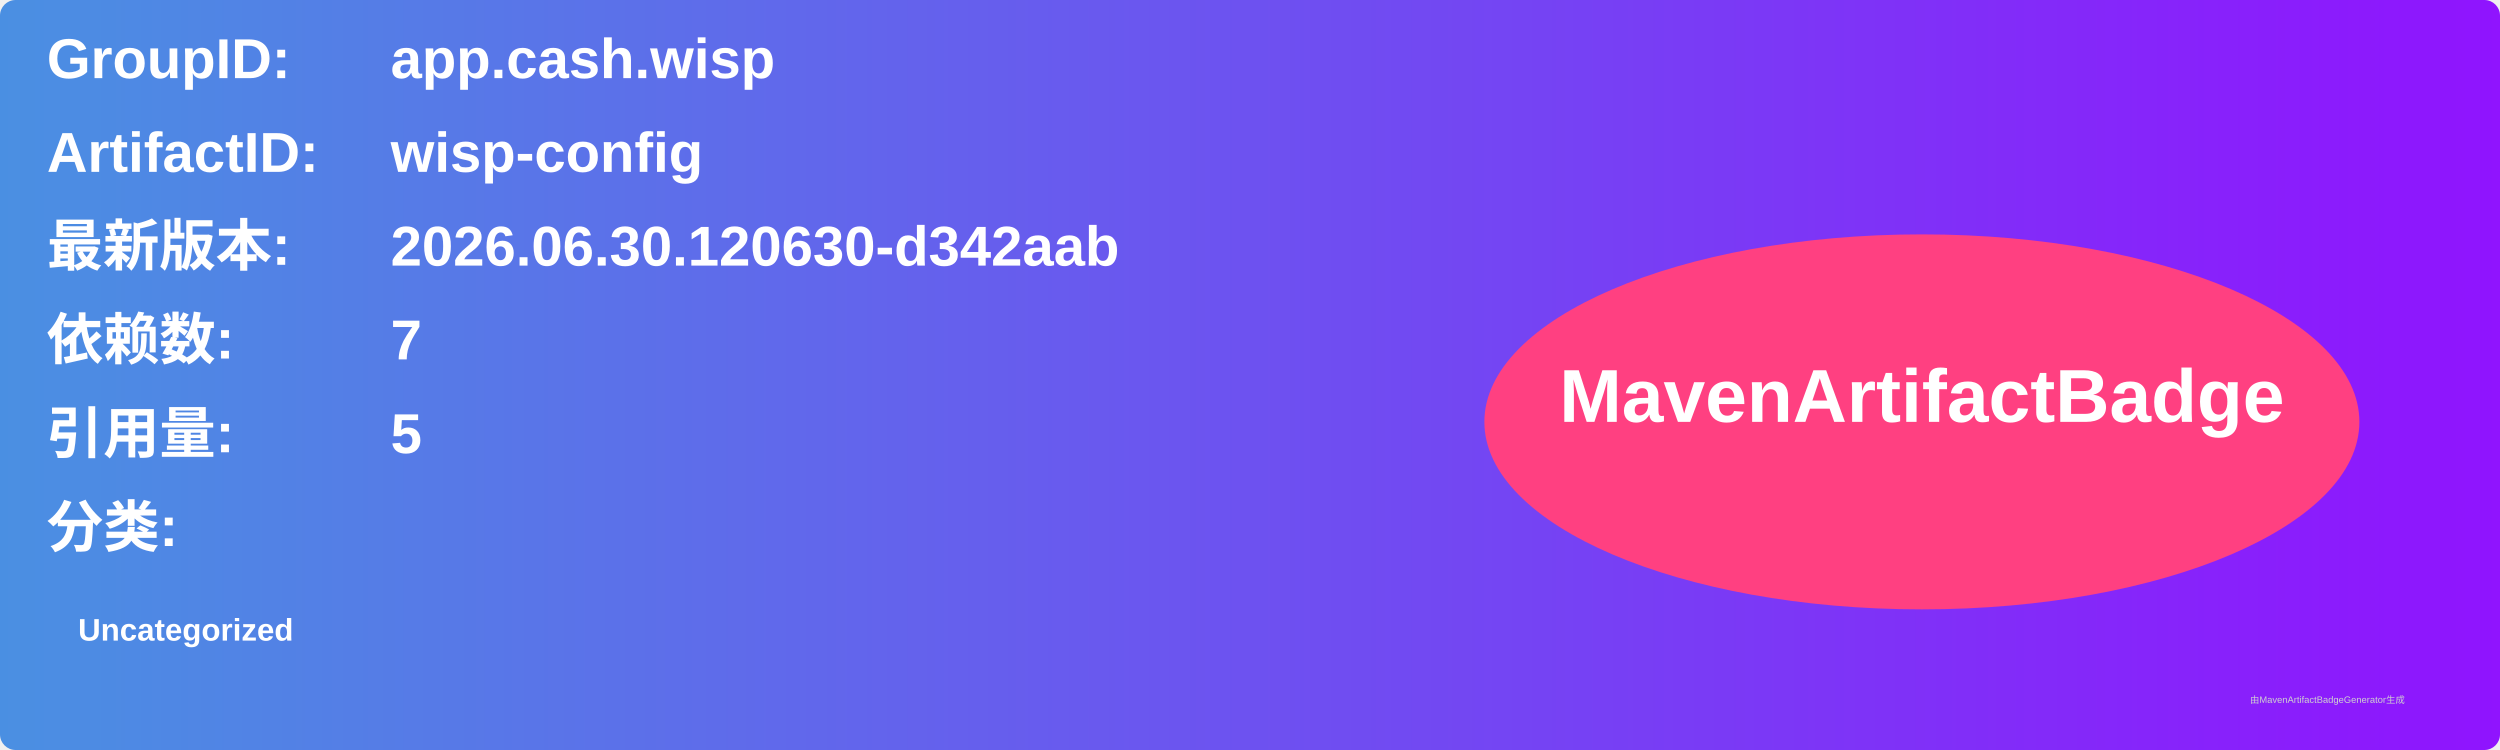
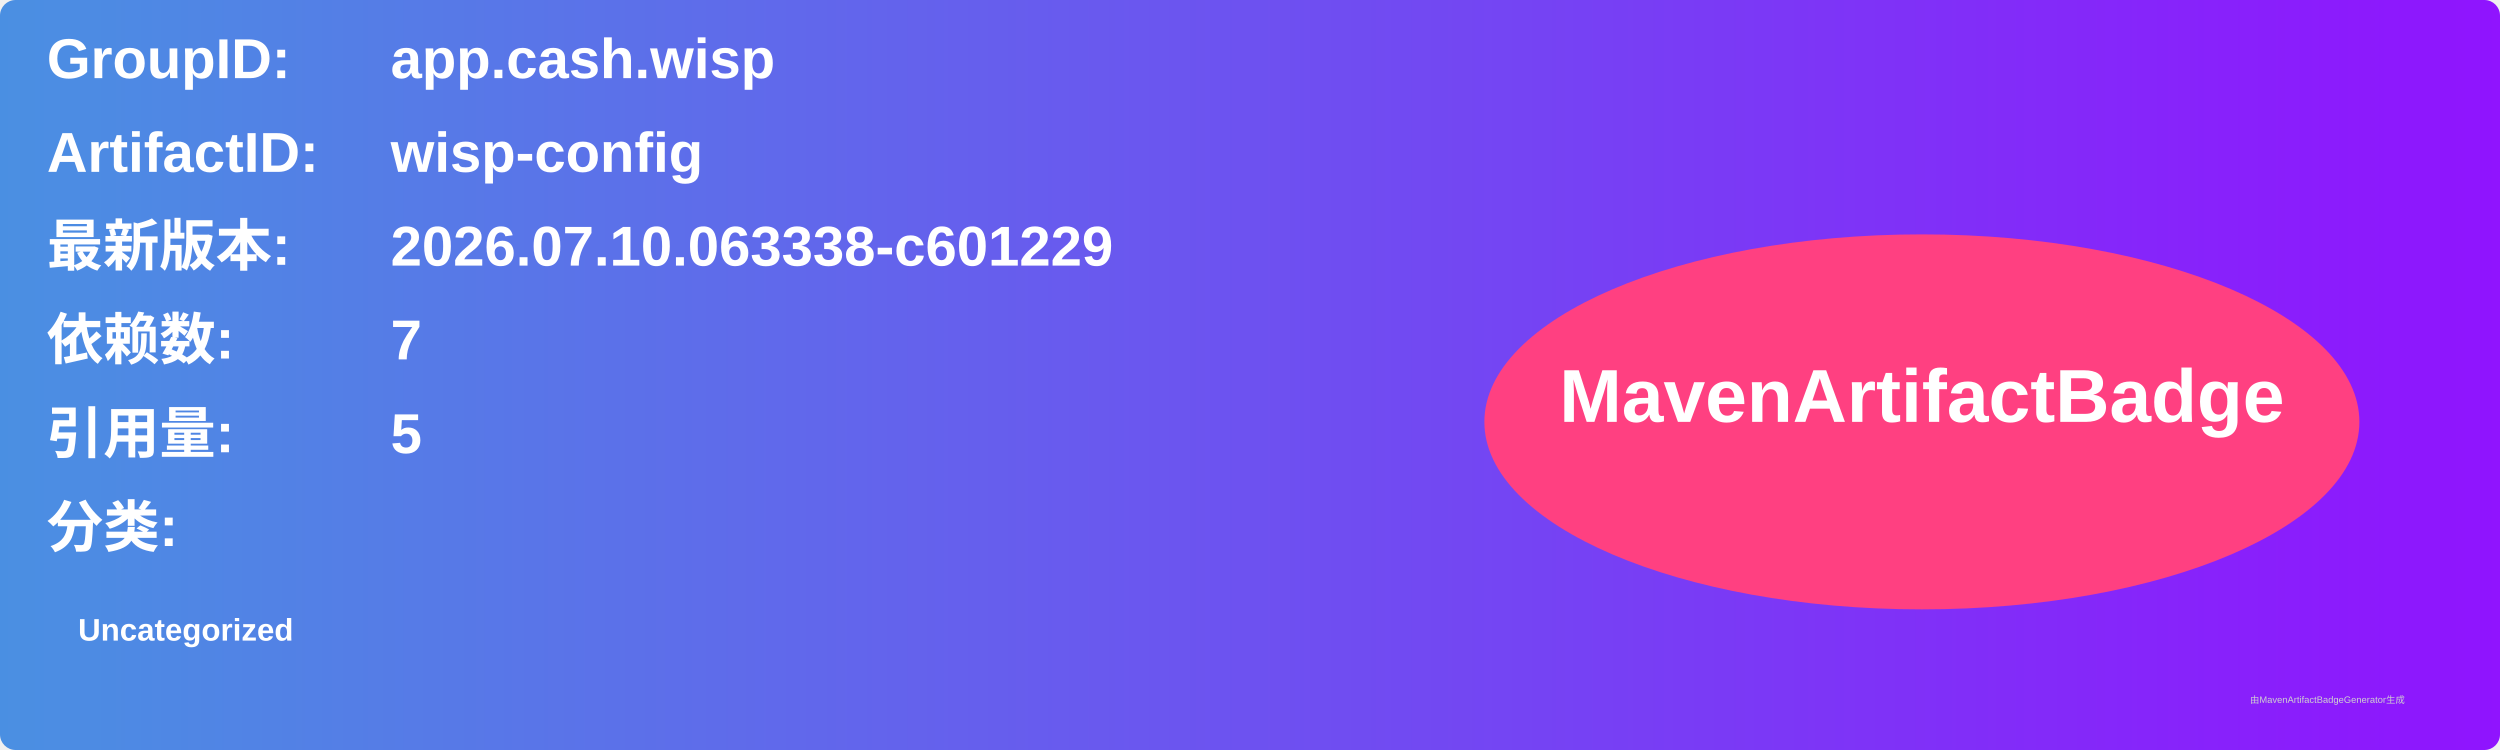
<svg xmlns="http://www.w3.org/2000/svg" width="800" height="240" viewBox="0 0 800 240">
  <linearGradient id="grad" x1="0%" y1="0%" x2="100%" y2="0%">
    <stop offset="0%" stop-color="#4a90e2" />
    <stop offset="100%" stop-color="#9013fe" />
  </linearGradient>
  <rect width="100%" height="100%" rx="5" ry="5" fill="url(#grad)" />
  <g transform="translate(15, 15)">
    <text x="0" y="10" font-family="Arial" font-size="18" fill="white" font-weight="bold" width="260">GroupID:</text>
    <text x="110" y="10" font-family="Arial" font-size="18" fill="white" font-weight="bold" width="460">app.cash.wisp</text>
    <text x="0" y="40" font-family="Arial" font-size="18" fill="white" font-weight="bold" width="260">ArtifactID:</text>
    <text x="110" y="40" font-family="Arial" font-size="18" fill="white" font-weight="bold" width="460">wisp-config</text>
    <text x="0" y="70" font-family="Arial" font-size="18" fill="white" font-weight="bold">最新版本:</text>
    <text x="110" y="70" font-family="Arial" font-size="18" fill="white" font-weight="bold">
-       <tspan font-weight="bold">2026.06.30.120630-d342aab</tspan>
+       <tspan font-weight="bold">2026.07.10.063338-c601229</tspan>
    </text>
    <text x="0" y="100" font-family="Arial" font-size="18" fill="white" font-weight="bold">依赖数: </text>
    <text x="110" y="100" font-family="Arial" font-size="18" fill="white">
      <tspan font-weight="bold">7</tspan>
    </text>
    <text x="0" y="130" font-family="Arial" font-size="18" fill="white" font-weight="bold">引用量: </text>
    <text x="110" y="130" font-family="Arial" font-size="18" fill="white">
      <tspan font-weight="bold">5</tspan>
    </text>
    <text x="0" y="160" font-family="Arial" font-size="18" fill="white" font-weight="bold">分类:</text>
    <text x="10" y="190" font-family="Arial" font-size="10" fill="white">
      <tspan font-weight="bold">Uncategorized</tspan>
    </text>
    <ellipse cx="600" cy="120" rx="140" ry="60" fill="#ff4081" />
    <text x="600" y="120" text-anchor="middle" font-family="Arial" font-size="24" fill="white" font-weight="bold">MavenArtifactBadge</text>
  </g>
  <text x="720" y="225" font-family="Arial" font-size="3" fill="#d0d0d0">由MavenArtifactBadgeGenerator生成</text>
</svg>
